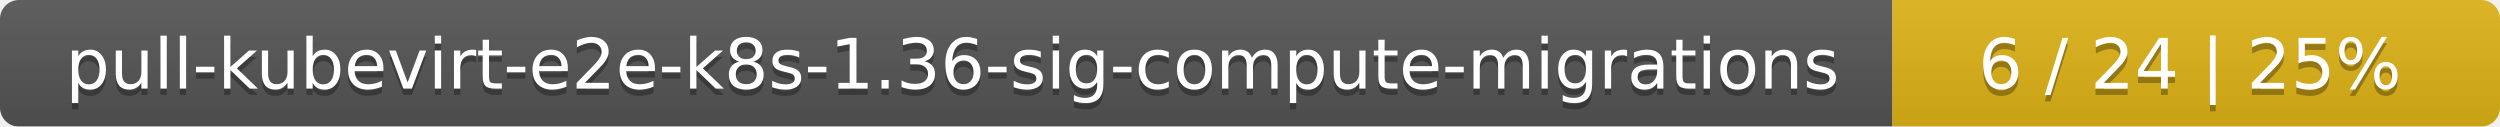
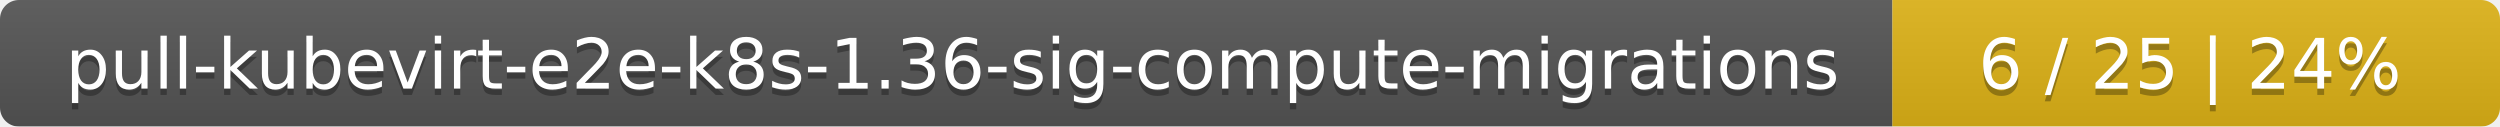
<svg xmlns="http://www.w3.org/2000/svg" width="395" height="20">
  <linearGradient id="smooth" x2="0" y2="100%">
    <stop offset="0" stop-color="#bbb" stop-opacity=".1" />
    <stop offset="1" stop-opacity=".1" />
  </linearGradient>
  <mask id="round">
    <rect width="395" height="20" rx="3" fill="#fff" />
  </mask>
  <g mask="url(#round)">
    <rect width="299" height="20" fill="#555" />
    <rect x="299" width="96" height="20" fill="#dfb317" />
    <rect width="395" height="20" fill="url(#smooth)" />
  </g>
  <g fill="#fff" text-anchor="middle" font-family="DejaVu Sans,Verdana,Geneva,sans-serif" font-size="11">
    <text x="150.5" y="15" fill="#010101" fill-opacity=".3">pull-kubevirt-e2e-k8s-1.36-sig-compute-migrations</text>
    <text x="150.5" y="14">pull-kubevirt-e2e-k8s-1.36-sig-compute-migrations</text>
-     <text x="346" y="15" fill="#010101" fill-opacity=".3">6 / 24    |    25%</text>
-     <text x="346" y="14">6 / 24    |    25%</text>
+     <text x="346" y="15" fill="#010101" fill-opacity=".3">6 / 25    |    24%</text>
+     <text x="346" y="14">6 / 25    |    24%</text>
  </g>
</svg>
